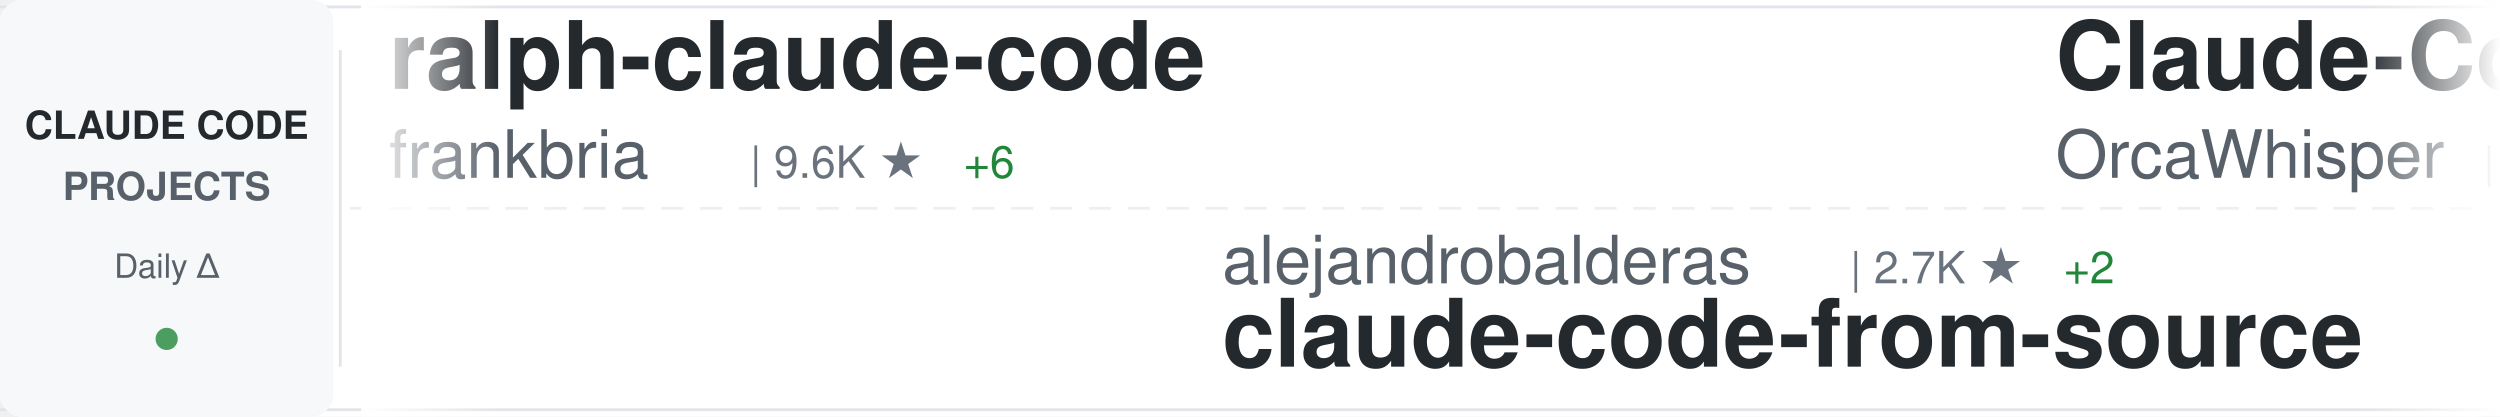
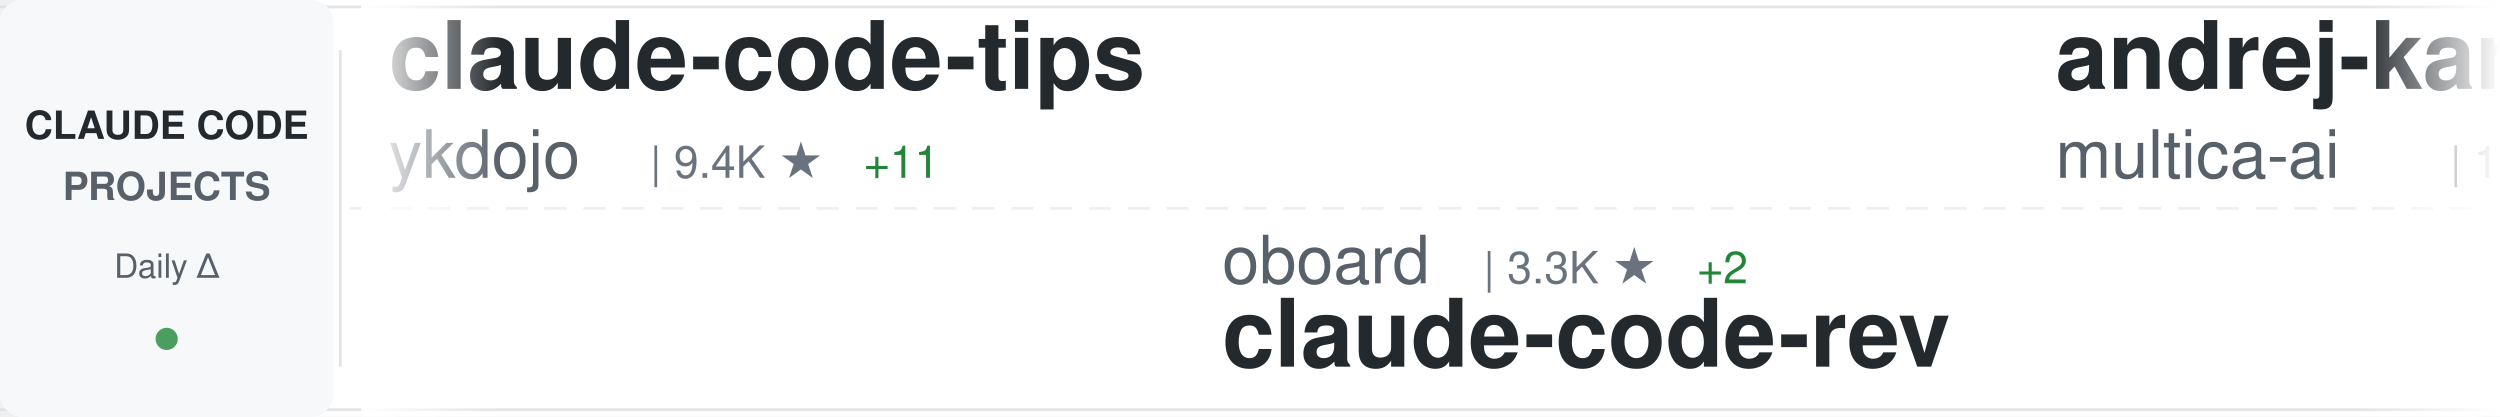
<svg xmlns="http://www.w3.org/2000/svg" width="900" height="150">
  <defs>
    <linearGradient id="awesomeLeftFade" x1="0%" y1="0%" x2="100%" y2="0%">
      <stop offset="0%" style="stop-color:#ffffff;stop-opacity:1" />
      <stop offset="100%" style="stop-color:#ffffff;stop-opacity:0" />
    </linearGradient>
    <linearGradient id="awesomeRightFade" x1="0%" y1="0%" x2="100%" y2="0%">
      <stop offset="0%" style="stop-color:#ffffff;stop-opacity:0" />
      <stop offset="100%" style="stop-color:#ffffff;stop-opacity:1" />
    </linearGradient>
  </defs>
  <rect width="900" height="150" fill="#ffffff" rx="8" />
  <rect x="0" y="2" width="900" height="1" fill="#e1e4e8" />
  <rect x="0" y="147" width="900" height="1" fill="#e1e4e8" />
  <line x1="0" y1="75" x2="900" y2="75" stroke="#e1e4e8" stroke-width="1" stroke-dasharray="8 6" opacity="0.6" />
  <rect x="0" y="0" width="120" height="150" fill="#f6f8fa" rx="8" />
  <text x="60" y="50" font-family="-apple-system, BlinkMacSystemFont, 'Segoe UI', Helvetica, Arial, sans-serif" font-size="14" font-weight="600" fill="#24292e" text-anchor="middle">CLAUDE CODE</text>
  <text x="60" y="72" font-family="-apple-system, BlinkMacSystemFont, 'Segoe UI', Helvetica, Arial, sans-serif" font-size="14" font-weight="600" fill="#586069" text-anchor="middle">PROJECTS</text>
  <text x="60" y="100" font-family="-apple-system, BlinkMacSystemFont, 'Segoe UI', Helvetica, Arial, sans-serif" font-size="12" font-weight="500" fill="#586069" text-anchor="middle">Daily Δ</text>
  <circle cx="60" cy="122" r="4" fill="#22863a" opacity="0.8" />
  <rect x="122" y="18" width="1" height="114" fill="#e1e4e8" />
  <clipPath id="awesomeTickerClip">
    <rect x="130" y="0" width="770" height="150" />
  </clipPath>
  <g clip-path="url(#awesomeTickerClip)">
    <g id="awesomeTickerItems">
      <animateTransform attributeName="transform" attributeType="XML" type="translate" from="0 0" to="-3000 0" dur="54s" repeatCount="indefinite" />
      <g transform="translate(0, 0)">
-         <text x="140" y="32" font-family="-apple-system, BlinkMacSystemFont, 'Segoe UI', Helvetica, Arial, sans-serif" font-size="34" font-weight="600" fill="#24292e">ralph-claude-code</text>
-         <text x="140" y="64" font-family="-apple-system, BlinkMacSystemFont, 'Segoe UI', Helvetica, Arial, sans-serif" font-size="24" font-weight="400" fill="#586069">frankbria</text>
-         <text x="270" y="64" font-family="-apple-system, BlinkMacSystemFont, 'Segoe UI', Helvetica, Arial, sans-serif" font-size="16" font-weight="500" fill="#6a737d">| 9.6K ★</text>
-         <text x="347" y="64" font-family="-apple-system, BlinkMacSystemFont, 'Segoe UI', Helvetica, Arial, sans-serif" font-size="16" font-weight="500" fill="#22863a"> +6</text>
+         <text x="140" y="32" font-family="-apple-system, BlinkMacSystemFont, 'Segoe UI', Helvetica, Arial, sans-serif" font-size="34" font-weight="600" fill="#24292e">claude-code-tips</text>
+         <text x="140" y="64" font-family="-apple-system, BlinkMacSystemFont, 'Segoe UI', Helvetica, Arial, sans-serif" font-size="24" font-weight="400" fill="#586069">ykdojo</text>
+         <text x="234" y="64" font-family="-apple-system, BlinkMacSystemFont, 'Segoe UI', Helvetica, Arial, sans-serif" font-size="16" font-weight="500" fill="#6a737d">| 9.4K ★</text>
+         <text x="311" y="64" font-family="-apple-system, BlinkMacSystemFont, 'Segoe UI', Helvetica, Arial, sans-serif" font-size="16" font-weight="500" fill="#22863a"> +11</text>
      </g>
      <g transform="translate(300, 0)">
-         <text x="140" y="102" font-family="-apple-system, BlinkMacSystemFont, 'Segoe UI', Helvetica, Arial, sans-serif" font-size="24" font-weight="400" fill="#586069">alejandrobalderas</text>
-         <text x="366" y="102" font-family="-apple-system, BlinkMacSystemFont, 'Segoe UI', Helvetica, Arial, sans-serif" font-size="16" font-weight="500" fill="#6a737d">| 2.7K ★</text>
-         <text x="443" y="102" font-family="-apple-system, BlinkMacSystemFont, 'Segoe UI', Helvetica, Arial, sans-serif" font-size="16" font-weight="500" fill="#22863a"> +2</text>
-         <text x="140" y="132" font-family="-apple-system, BlinkMacSystemFont, 'Segoe UI', Helvetica, Arial, sans-serif" font-size="34" font-weight="600" fill="#24292e">claude-code-from-source</text>
+         <text x="140" y="102" font-family="-apple-system, BlinkMacSystemFont, 'Segoe UI', Helvetica, Arial, sans-serif" font-size="24" font-weight="400" fill="#586069">oboard</text>
+         <text x="234" y="102" font-family="-apple-system, BlinkMacSystemFont, 'Segoe UI', Helvetica, Arial, sans-serif" font-size="16" font-weight="500" fill="#6a737d">| 3.3K ★</text>
+         <text x="311" y="102" font-family="-apple-system, BlinkMacSystemFont, 'Segoe UI', Helvetica, Arial, sans-serif" font-size="16" font-weight="500" fill="#22863a"> +2</text>
+         <text x="140" y="132" font-family="-apple-system, BlinkMacSystemFont, 'Segoe UI', Helvetica, Arial, sans-serif" font-size="34" font-weight="600" fill="#24292e">claude-code-rev</text>
      </g>
      <g transform="translate(600, 0)">
-         <text x="140" y="32" font-family="-apple-system, BlinkMacSystemFont, 'Segoe UI', Helvetica, Arial, sans-serif" font-size="34" font-weight="600" fill="#24292e">Claude-Code</text>
-         <text x="140" y="64" font-family="-apple-system, BlinkMacSystemFont, 'Segoe UI', Helvetica, Arial, sans-serif" font-size="24" font-weight="400" fill="#586069">OrcaWhisper</text>
-         <text x="294" y="64" font-family="-apple-system, BlinkMacSystemFont, 'Segoe UI', Helvetica, Arial, sans-serif" font-size="16" font-weight="500" fill="#6a737d">| 85 ★</text>
+         <text x="140" y="32" font-family="-apple-system, BlinkMacSystemFont, 'Segoe UI', Helvetica, Arial, sans-serif" font-size="34" font-weight="600" fill="#24292e">andrej-karpathy-skills</text>
+         <text x="140" y="64" font-family="-apple-system, BlinkMacSystemFont, 'Segoe UI', Helvetica, Arial, sans-serif" font-size="24" font-weight="400" fill="#586069">multica-ai</text>
+         <text x="282" y="64" font-family="-apple-system, BlinkMacSystemFont, 'Segoe UI', Helvetica, Arial, sans-serif" font-size="16" font-weight="500" fill="#6a737d">| 194.4K ★</text>
+         <text x="377" y="64" font-family="-apple-system, BlinkMacSystemFont, 'Segoe UI', Helvetica, Arial, sans-serif" font-size="16" font-weight="500" fill="#22863a"> +454</text>
      </g>
      <g transform="translate(900, 0)">
-         <text x="140" y="102" font-family="-apple-system, BlinkMacSystemFont, 'Segoe UI', Helvetica, Arial, sans-serif" font-size="24" font-weight="400" fill="#586069">wanshuiyin</text>
-         <text x="282" y="102" font-family="-apple-system, BlinkMacSystemFont, 'Segoe UI', Helvetica, Arial, sans-serif" font-size="16" font-weight="500" fill="#6a737d">| 13.6K ★</text>
-         <text x="368" y="102" font-family="-apple-system, BlinkMacSystemFont, 'Segoe UI', Helvetica, Arial, sans-serif" font-size="16" font-weight="500" fill="#22863a"> +35</text>
-         <text x="140" y="132" font-family="-apple-system, BlinkMacSystemFont, 'Segoe UI', Helvetica, Arial, sans-serif" font-size="34" font-weight="600" fill="#24292e">Auto-claude-code-researc...</text>
+         <text x="140" y="102" font-family="-apple-system, BlinkMacSystemFont, 'Segoe UI', Helvetica, Arial, sans-serif" font-size="24" font-weight="400" fill="#586069">guanshan</text>
+         <text x="258" y="102" font-family="-apple-system, BlinkMacSystemFont, 'Segoe UI', Helvetica, Arial, sans-serif" font-size="16" font-weight="500" fill="#6a737d">| 61 ★</text>
+         <text x="140" y="132" font-family="-apple-system, BlinkMacSystemFont, 'Segoe UI', Helvetica, Arial, sans-serif" font-size="34" font-weight="600" fill="#24292e">ClaudeCode</text>
      </g>
      <g transform="translate(1200, 0)">
-         <text x="140" y="32" font-family="-apple-system, BlinkMacSystemFont, 'Segoe UI', Helvetica, Arial, sans-serif" font-size="34" font-weight="600" fill="#24292e">claude-code-sourcemap</text>
-         <text x="140" y="64" font-family="-apple-system, BlinkMacSystemFont, 'Segoe UI', Helvetica, Arial, sans-serif" font-size="24" font-weight="400" fill="#586069">ChinaSiro</text>
-         <text x="270" y="64" font-family="-apple-system, BlinkMacSystemFont, 'Segoe UI', Helvetica, Arial, sans-serif" font-size="16" font-weight="500" fill="#6a737d">| 9.6K ★</text>
-         <text x="347" y="64" font-family="-apple-system, BlinkMacSystemFont, 'Segoe UI', Helvetica, Arial, sans-serif" font-size="16" font-weight="500" fill="#22863a"> +5</text>
+         <text x="140" y="32" font-family="-apple-system, BlinkMacSystemFont, 'Segoe UI', Helvetica, Arial, sans-serif" font-size="34" font-weight="600" fill="#24292e">Claude-Code</text>
+         <text x="140" y="64" font-family="-apple-system, BlinkMacSystemFont, 'Segoe UI', Helvetica, Arial, sans-serif" font-size="24" font-weight="400" fill="#586069">KPR111</text>
+         <text x="234" y="64" font-family="-apple-system, BlinkMacSystemFont, 'Segoe UI', Helvetica, Arial, sans-serif" font-size="16" font-weight="500" fill="#6a737d">| 18 ★</text>
      </g>
      <g transform="translate(1500, 0)">
-         <text x="140" y="102" font-family="-apple-system, BlinkMacSystemFont, 'Segoe UI', Helvetica, Arial, sans-serif" font-size="24" font-weight="400" fill="#586069">Piebald-AI</text>
-         <text x="282" y="102" font-family="-apple-system, BlinkMacSystemFont, 'Segoe UI', Helvetica, Arial, sans-serif" font-size="16" font-weight="500" fill="#6a737d">| 11.9K ★</text>
-         <text x="368" y="102" font-family="-apple-system, BlinkMacSystemFont, 'Segoe UI', Helvetica, Arial, sans-serif" font-size="16" font-weight="500" fill="#22863a"> +17</text>
-         <text x="140" y="132" font-family="-apple-system, BlinkMacSystemFont, 'Segoe UI', Helvetica, Arial, sans-serif" font-size="34" font-weight="600" fill="#24292e">claude-code-system-promp...</text>
+         <text x="140" y="102" font-family="-apple-system, BlinkMacSystemFont, 'Segoe UI', Helvetica, Arial, sans-serif" font-size="24" font-weight="400" fill="#586069">nicedreamzapp</text>
+         <text x="318" y="102" font-family="-apple-system, BlinkMacSystemFont, 'Segoe UI', Helvetica, Arial, sans-serif" font-size="16" font-weight="500" fill="#6a737d">| 3.0K ★</text>
+         <text x="395" y="102" font-family="-apple-system, BlinkMacSystemFont, 'Segoe UI', Helvetica, Arial, sans-serif" font-size="16" font-weight="500" fill="#22863a"> +4</text>
+         <text x="140" y="132" font-family="-apple-system, BlinkMacSystemFont, 'Segoe UI', Helvetica, Arial, sans-serif" font-size="34" font-weight="600" fill="#24292e">claude-code-local</text>
      </g>
      <g transform="translate(1800, 0)">
-         <text x="140" y="32" font-family="-apple-system, BlinkMacSystemFont, 'Segoe UI', Helvetica, Arial, sans-serif" font-size="34" font-weight="600" fill="#24292e">claude-code-engineering</text>
-         <text x="140" y="64" font-family="-apple-system, BlinkMacSystemFont, 'Segoe UI', Helvetica, Arial, sans-serif" font-size="24" font-weight="400" fill="#586069">huangjia2019</text>
-         <text x="306" y="64" font-family="-apple-system, BlinkMacSystemFont, 'Segoe UI', Helvetica, Arial, sans-serif" font-size="16" font-weight="500" fill="#6a737d">| 994 ★</text>
-         <text x="374" y="64" font-family="-apple-system, BlinkMacSystemFont, 'Segoe UI', Helvetica, Arial, sans-serif" font-size="16" font-weight="500" fill="#22863a"> +4</text>
+         <text x="140" y="32" font-family="-apple-system, BlinkMacSystemFont, 'Segoe UI', Helvetica, Arial, sans-serif" font-size="34" font-weight="600" fill="#24292e">claude-code-proxy</text>
+         <text x="140" y="64" font-family="-apple-system, BlinkMacSystemFont, 'Segoe UI', Helvetica, Arial, sans-serif" font-size="24" font-weight="400" fill="#586069">1rgs</text>
+         <text x="210" y="64" font-family="-apple-system, BlinkMacSystemFont, 'Segoe UI', Helvetica, Arial, sans-serif" font-size="16" font-weight="500" fill="#6a737d">| 3.7K ★</text>
+         <text x="287" y="64" font-family="-apple-system, BlinkMacSystemFont, 'Segoe UI', Helvetica, Arial, sans-serif" font-size="16" font-weight="500" fill="#22863a"> +3</text>
      </g>
      <g transform="translate(2100, 0)">
-         <text x="140" y="102" font-family="-apple-system, BlinkMacSystemFont, 'Segoe UI', Helvetica, Arial, sans-serif" font-size="24" font-weight="400" fill="#586069">shanraisshan</text>
-         <text x="306" y="102" font-family="-apple-system, BlinkMacSystemFont, 'Segoe UI', Helvetica, Arial, sans-serif" font-size="16" font-weight="500" fill="#6a737d">| 63.1K ★</text>
-         <text x="392" y="102" font-family="-apple-system, BlinkMacSystemFont, 'Segoe UI', Helvetica, Arial, sans-serif" font-size="16" font-weight="500" fill="#22863a"> +61</text>
-         <text x="140" y="132" font-family="-apple-system, BlinkMacSystemFont, 'Segoe UI', Helvetica, Arial, sans-serif" font-size="34" font-weight="600" fill="#24292e">claude-code-best-practic...</text>
+         <text x="140" y="102" font-family="-apple-system, BlinkMacSystemFont, 'Segoe UI', Helvetica, Arial, sans-serif" font-size="24" font-weight="400" fill="#586069">feiskyer</text>
+         <text x="258" y="102" font-family="-apple-system, BlinkMacSystemFont, 'Segoe UI', Helvetica, Arial, sans-serif" font-size="16" font-weight="500" fill="#6a737d">| 1.6K ★</text>
+         <text x="335" y="102" font-family="-apple-system, BlinkMacSystemFont, 'Segoe UI', Helvetica, Arial, sans-serif" font-size="16" font-weight="500" fill="#22863a"> +2</text>
+         <text x="140" y="132" font-family="-apple-system, BlinkMacSystemFont, 'Segoe UI', Helvetica, Arial, sans-serif" font-size="34" font-weight="600" fill="#24292e">claude-code-settings</text>
      </g>
      <g transform="translate(2400, 0)">
-         <text x="140" y="32" font-family="-apple-system, BlinkMacSystemFont, 'Segoe UI', Helvetica, Arial, sans-serif" font-size="34" font-weight="600" fill="#24292e">claude_codex_bridge</text>
-         <text x="140" y="64" font-family="-apple-system, BlinkMacSystemFont, 'Segoe UI', Helvetica, Arial, sans-serif" font-size="24" font-weight="400" fill="#586069">SeemSeam</text>
-         <text x="258" y="64" font-family="-apple-system, BlinkMacSystemFont, 'Segoe UI', Helvetica, Arial, sans-serif" font-size="16" font-weight="500" fill="#6a737d">| 3.3K ★</text>
-         <text x="335" y="64" font-family="-apple-system, BlinkMacSystemFont, 'Segoe UI', Helvetica, Arial, sans-serif" font-size="16" font-weight="500" fill="#22863a"> +6</text>
+         <text x="140" y="32" font-family="-apple-system, BlinkMacSystemFont, 'Segoe UI', Helvetica, Arial, sans-serif" font-size="34" font-weight="600" fill="#24292e">claude-code-cli</text>
+         <text x="140" y="64" font-family="-apple-system, BlinkMacSystemFont, 'Segoe UI', Helvetica, Arial, sans-serif" font-size="24" font-weight="400" fill="#586069">huangserva</text>
+         <text x="282" y="64" font-family="-apple-system, BlinkMacSystemFont, 'Segoe UI', Helvetica, Arial, sans-serif" font-size="16" font-weight="500" fill="#6a737d">| 622 ★</text>
+         <text x="350" y="64" font-family="-apple-system, BlinkMacSystemFont, 'Segoe UI', Helvetica, Arial, sans-serif" font-size="16" font-weight="500" fill="#22863a"> +1</text>
      </g>
      <g transform="translate(2700, 0)">
-         <text x="140" y="102" font-family="-apple-system, BlinkMacSystemFont, 'Segoe UI', Helvetica, Arial, sans-serif" font-size="24" font-weight="400" fill="#586069">ponponon</text>
-         <text x="258" y="102" font-family="-apple-system, BlinkMacSystemFont, 'Segoe UI', Helvetica, Arial, sans-serif" font-size="16" font-weight="500" fill="#6a737d">| 2.3K ★</text>
-         <text x="140" y="132" font-family="-apple-system, BlinkMacSystemFont, 'Segoe UI', Helvetica, Arial, sans-serif" font-size="34" font-weight="600" fill="#24292e">claude_code_src</text>
+         <text x="140" y="102" font-family="-apple-system, BlinkMacSystemFont, 'Segoe UI', Helvetica, Arial, sans-serif" font-size="24" font-weight="400" fill="#586069">LING71671</text>
+         <text x="270" y="102" font-family="-apple-system, BlinkMacSystemFont, 'Segoe UI', Helvetica, Arial, sans-serif" font-size="16" font-weight="500" fill="#6a737d">| 922 ★</text>
+         <text x="338" y="102" font-family="-apple-system, BlinkMacSystemFont, 'Segoe UI', Helvetica, Arial, sans-serif" font-size="16" font-weight="500" fill="#22863a"> +3</text>
+         <text x="140" y="132" font-family="-apple-system, BlinkMacSystemFont, 'Segoe UI', Helvetica, Arial, sans-serif" font-size="34" font-weight="600" fill="#24292e">Open-ClaudeCode</text>
      </g>
      <g transform="translate(3000, 0)">
-         <text x="140" y="32" font-family="-apple-system, BlinkMacSystemFont, 'Segoe UI', Helvetica, Arial, sans-serif" font-size="34" font-weight="600" fill="#24292e">ralph-claude-code</text>
-         <text x="140" y="64" font-family="-apple-system, BlinkMacSystemFont, 'Segoe UI', Helvetica, Arial, sans-serif" font-size="24" font-weight="400" fill="#586069">frankbria</text>
-         <text x="270" y="64" font-family="-apple-system, BlinkMacSystemFont, 'Segoe UI', Helvetica, Arial, sans-serif" font-size="16" font-weight="500" fill="#6a737d">| 9.6K ★</text>
-         <text x="347" y="64" font-family="-apple-system, BlinkMacSystemFont, 'Segoe UI', Helvetica, Arial, sans-serif" font-size="16" font-weight="500" fill="#22863a"> +6</text>
+         <text x="140" y="32" font-family="-apple-system, BlinkMacSystemFont, 'Segoe UI', Helvetica, Arial, sans-serif" font-size="34" font-weight="600" fill="#24292e">claude-code-tips</text>
+         <text x="140" y="64" font-family="-apple-system, BlinkMacSystemFont, 'Segoe UI', Helvetica, Arial, sans-serif" font-size="24" font-weight="400" fill="#586069">ykdojo</text>
+         <text x="234" y="64" font-family="-apple-system, BlinkMacSystemFont, 'Segoe UI', Helvetica, Arial, sans-serif" font-size="16" font-weight="500" fill="#6a737d">| 9.4K ★</text>
+         <text x="311" y="64" font-family="-apple-system, BlinkMacSystemFont, 'Segoe UI', Helvetica, Arial, sans-serif" font-size="16" font-weight="500" fill="#22863a"> +11</text>
      </g>
      <g transform="translate(3300, 0)">
-         <text x="140" y="102" font-family="-apple-system, BlinkMacSystemFont, 'Segoe UI', Helvetica, Arial, sans-serif" font-size="24" font-weight="400" fill="#586069">alejandrobalderas</text>
-         <text x="366" y="102" font-family="-apple-system, BlinkMacSystemFont, 'Segoe UI', Helvetica, Arial, sans-serif" font-size="16" font-weight="500" fill="#6a737d">| 2.7K ★</text>
-         <text x="443" y="102" font-family="-apple-system, BlinkMacSystemFont, 'Segoe UI', Helvetica, Arial, sans-serif" font-size="16" font-weight="500" fill="#22863a"> +2</text>
-         <text x="140" y="132" font-family="-apple-system, BlinkMacSystemFont, 'Segoe UI', Helvetica, Arial, sans-serif" font-size="34" font-weight="600" fill="#24292e">claude-code-from-source</text>
+         <text x="140" y="102" font-family="-apple-system, BlinkMacSystemFont, 'Segoe UI', Helvetica, Arial, sans-serif" font-size="24" font-weight="400" fill="#586069">oboard</text>
+         <text x="234" y="102" font-family="-apple-system, BlinkMacSystemFont, 'Segoe UI', Helvetica, Arial, sans-serif" font-size="16" font-weight="500" fill="#6a737d">| 3.3K ★</text>
+         <text x="311" y="102" font-family="-apple-system, BlinkMacSystemFont, 'Segoe UI', Helvetica, Arial, sans-serif" font-size="16" font-weight="500" fill="#22863a"> +2</text>
+         <text x="140" y="132" font-family="-apple-system, BlinkMacSystemFont, 'Segoe UI', Helvetica, Arial, sans-serif" font-size="34" font-weight="600" fill="#24292e">claude-code-rev</text>
      </g>
      <g transform="translate(3600, 0)">
-         <text x="140" y="32" font-family="-apple-system, BlinkMacSystemFont, 'Segoe UI', Helvetica, Arial, sans-serif" font-size="34" font-weight="600" fill="#24292e">Claude-Code</text>
-         <text x="140" y="64" font-family="-apple-system, BlinkMacSystemFont, 'Segoe UI', Helvetica, Arial, sans-serif" font-size="24" font-weight="400" fill="#586069">OrcaWhisper</text>
-         <text x="294" y="64" font-family="-apple-system, BlinkMacSystemFont, 'Segoe UI', Helvetica, Arial, sans-serif" font-size="16" font-weight="500" fill="#6a737d">| 85 ★</text>
+         <text x="140" y="32" font-family="-apple-system, BlinkMacSystemFont, 'Segoe UI', Helvetica, Arial, sans-serif" font-size="34" font-weight="600" fill="#24292e">andrej-karpathy-skills</text>
+         <text x="140" y="64" font-family="-apple-system, BlinkMacSystemFont, 'Segoe UI', Helvetica, Arial, sans-serif" font-size="24" font-weight="400" fill="#586069">multica-ai</text>
+         <text x="282" y="64" font-family="-apple-system, BlinkMacSystemFont, 'Segoe UI', Helvetica, Arial, sans-serif" font-size="16" font-weight="500" fill="#6a737d">| 194.4K ★</text>
+         <text x="377" y="64" font-family="-apple-system, BlinkMacSystemFont, 'Segoe UI', Helvetica, Arial, sans-serif" font-size="16" font-weight="500" fill="#22863a"> +454</text>
      </g>
      <g transform="translate(3900, 0)">
-         <text x="140" y="102" font-family="-apple-system, BlinkMacSystemFont, 'Segoe UI', Helvetica, Arial, sans-serif" font-size="24" font-weight="400" fill="#586069">wanshuiyin</text>
-         <text x="282" y="102" font-family="-apple-system, BlinkMacSystemFont, 'Segoe UI', Helvetica, Arial, sans-serif" font-size="16" font-weight="500" fill="#6a737d">| 13.6K ★</text>
-         <text x="368" y="102" font-family="-apple-system, BlinkMacSystemFont, 'Segoe UI', Helvetica, Arial, sans-serif" font-size="16" font-weight="500" fill="#22863a"> +35</text>
-         <text x="140" y="132" font-family="-apple-system, BlinkMacSystemFont, 'Segoe UI', Helvetica, Arial, sans-serif" font-size="34" font-weight="600" fill="#24292e">Auto-claude-code-researc...</text>
+         <text x="140" y="102" font-family="-apple-system, BlinkMacSystemFont, 'Segoe UI', Helvetica, Arial, sans-serif" font-size="24" font-weight="400" fill="#586069">guanshan</text>
+         <text x="258" y="102" font-family="-apple-system, BlinkMacSystemFont, 'Segoe UI', Helvetica, Arial, sans-serif" font-size="16" font-weight="500" fill="#6a737d">| 61 ★</text>
+         <text x="140" y="132" font-family="-apple-system, BlinkMacSystemFont, 'Segoe UI', Helvetica, Arial, sans-serif" font-size="34" font-weight="600" fill="#24292e">ClaudeCode</text>
      </g>
    </g>
  </g>
  <rect x="130" y="0" width="50" height="150" fill="url(#awesomeLeftFade)" />
  <rect x="850" y="0" width="50" height="150" fill="url(#awesomeRightFade)" />
</svg>
